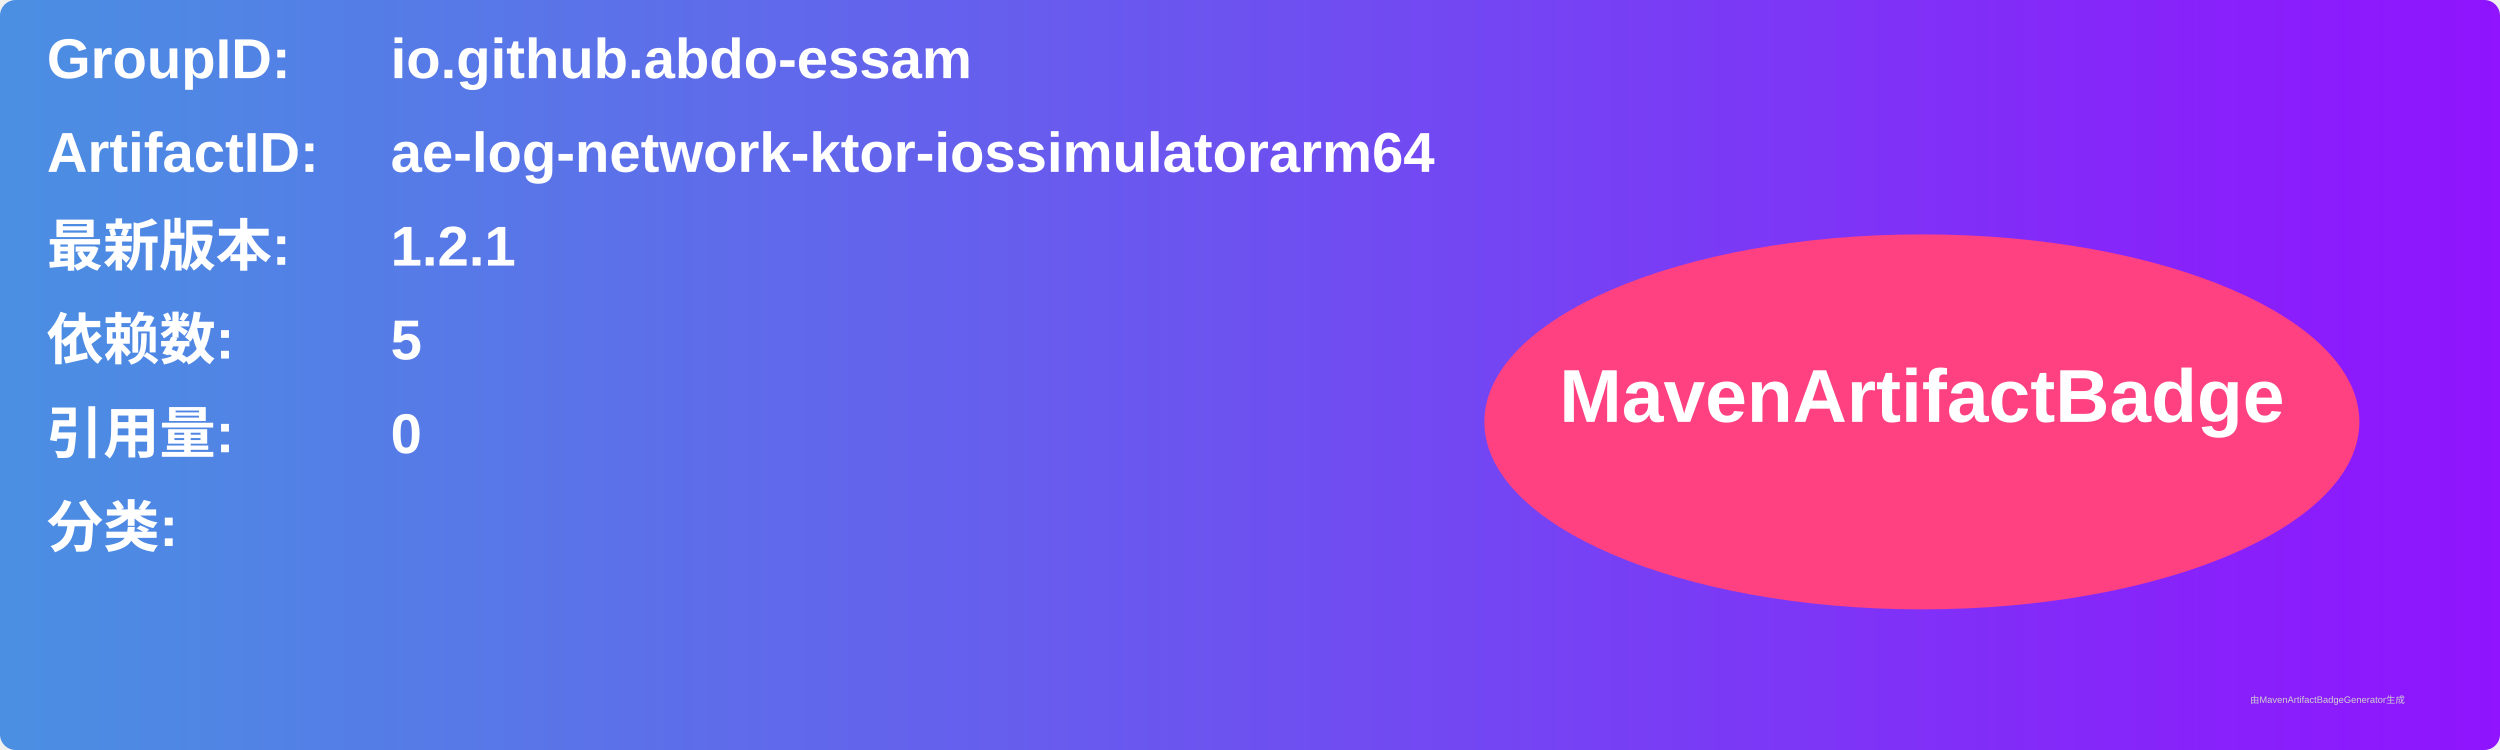
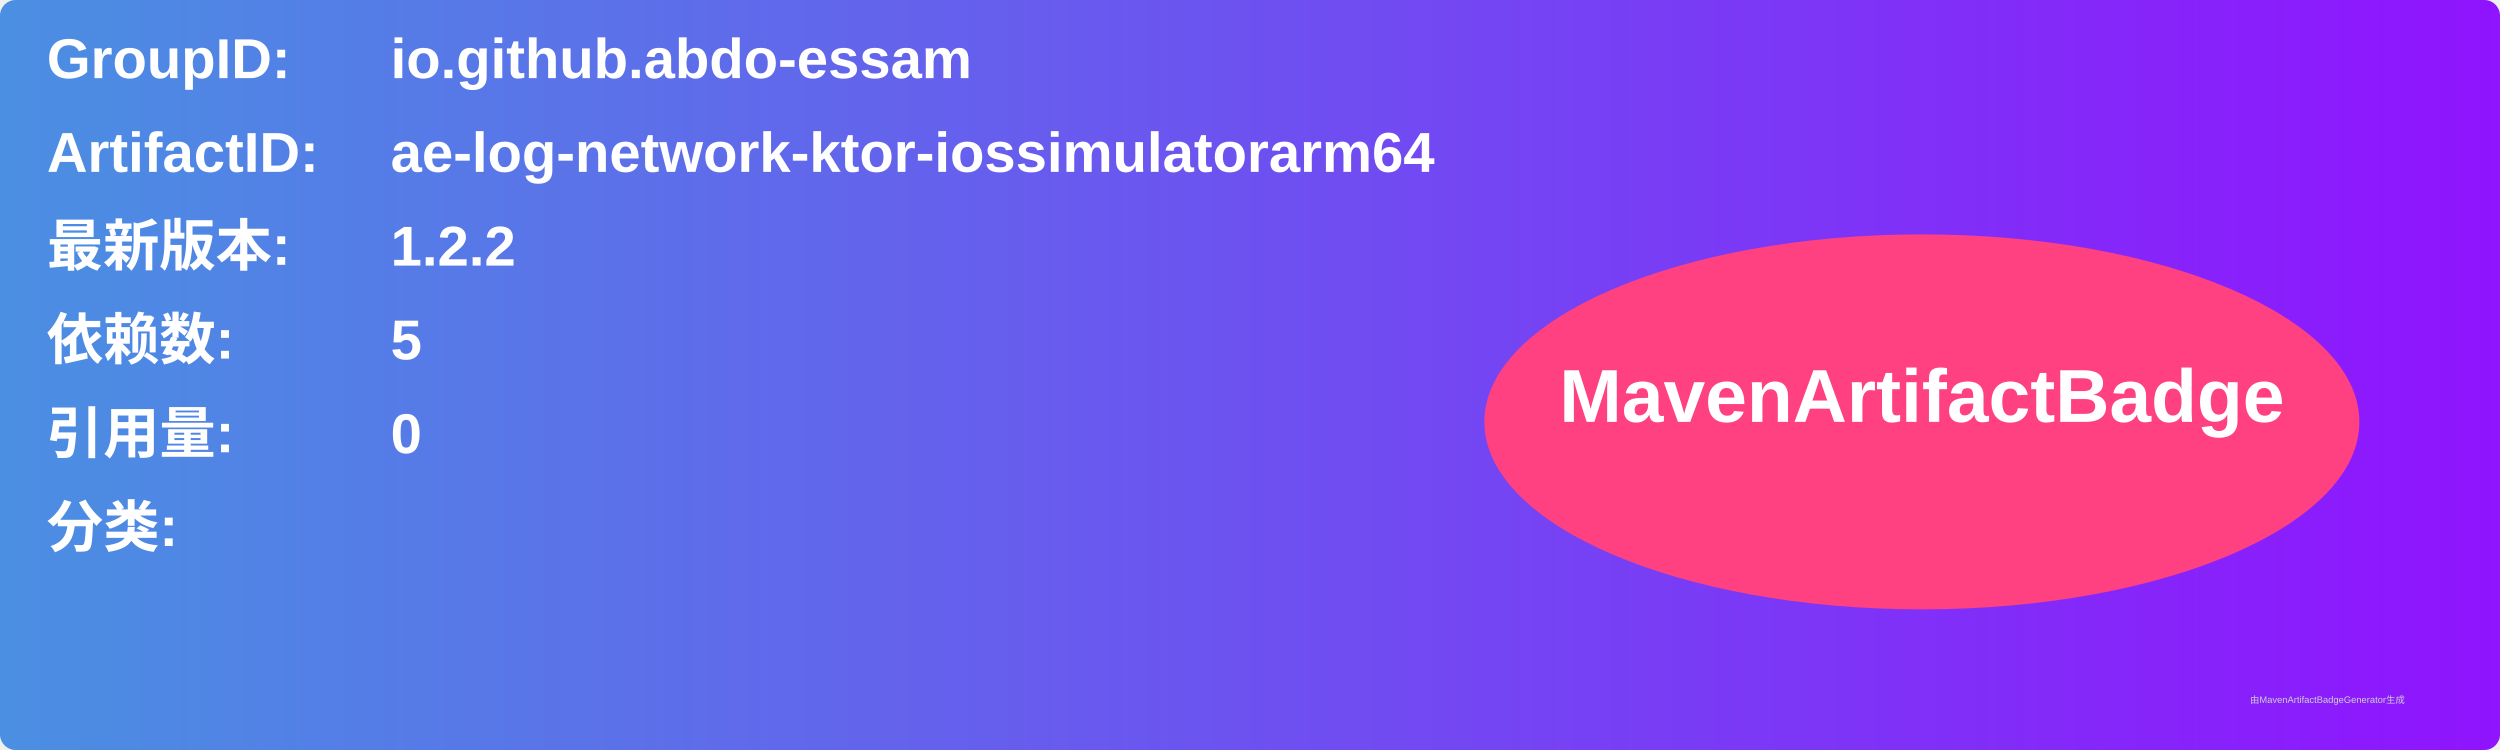
<svg xmlns="http://www.w3.org/2000/svg" width="800" height="240" viewBox="0 0 800 240">
  <linearGradient id="grad" x1="0%" y1="0%" x2="100%" y2="0%">
    <stop offset="0%" stop-color="#4a90e2" />
    <stop offset="100%" stop-color="#9013fe" />
  </linearGradient>
  <rect width="100%" height="100%" rx="5" ry="5" fill="url(#grad)" />
  <g transform="translate(15, 15)">
    <text x="0" y="10" font-family="Arial" font-size="18" fill="white" font-weight="bold" width="260">GroupID:</text>
    <text x="110" y="10" font-family="Arial" font-size="18" fill="white" font-weight="bold" width="460">io.github.abdo-essam</text>
    <text x="0" y="40" font-family="Arial" font-size="18" fill="white" font-weight="bold" width="260">ArtifactID:</text>
    <text x="110" y="40" font-family="Arial" font-size="18" fill="white" font-weight="bold" width="460">ae-log-network-ktor-iossimulatorarm64</text>
    <text x="0" y="70" font-family="Arial" font-size="18" fill="white" font-weight="bold">最新版本:</text>
    <text x="110" y="70" font-family="Arial" font-size="18" fill="white" font-weight="bold">
-       <tspan font-weight="bold">1.2.1</tspan>
+       <tspan font-weight="bold">1.2.2</tspan>
    </text>
    <text x="0" y="100" font-family="Arial" font-size="18" fill="white" font-weight="bold">依赖数: </text>
    <text x="110" y="100" font-family="Arial" font-size="18" fill="white">
      <tspan font-weight="bold">5</tspan>
    </text>
    <text x="0" y="130" font-family="Arial" font-size="18" fill="white" font-weight="bold">引用量: </text>
    <text x="110" y="130" font-family="Arial" font-size="18" fill="white">
      <tspan font-weight="bold">0</tspan>
    </text>
    <text x="0" y="160" font-family="Arial" font-size="18" fill="white" font-weight="bold">分类:</text>
    <text x="10" y="190" font-family="Arial" font-size="10" fill="white">
      <tspan font-weight="bold" />
    </text>
    <ellipse cx="600" cy="120" rx="140" ry="60" fill="#ff4081" />
    <text x="600" y="120" text-anchor="middle" font-family="Arial" font-size="24" fill="white" font-weight="bold">MavenArtifactBadge</text>
  </g>
  <text x="720" y="225" font-family="Arial" font-size="3" fill="#d0d0d0">由MavenArtifactBadgeGenerator生成</text>
</svg>
